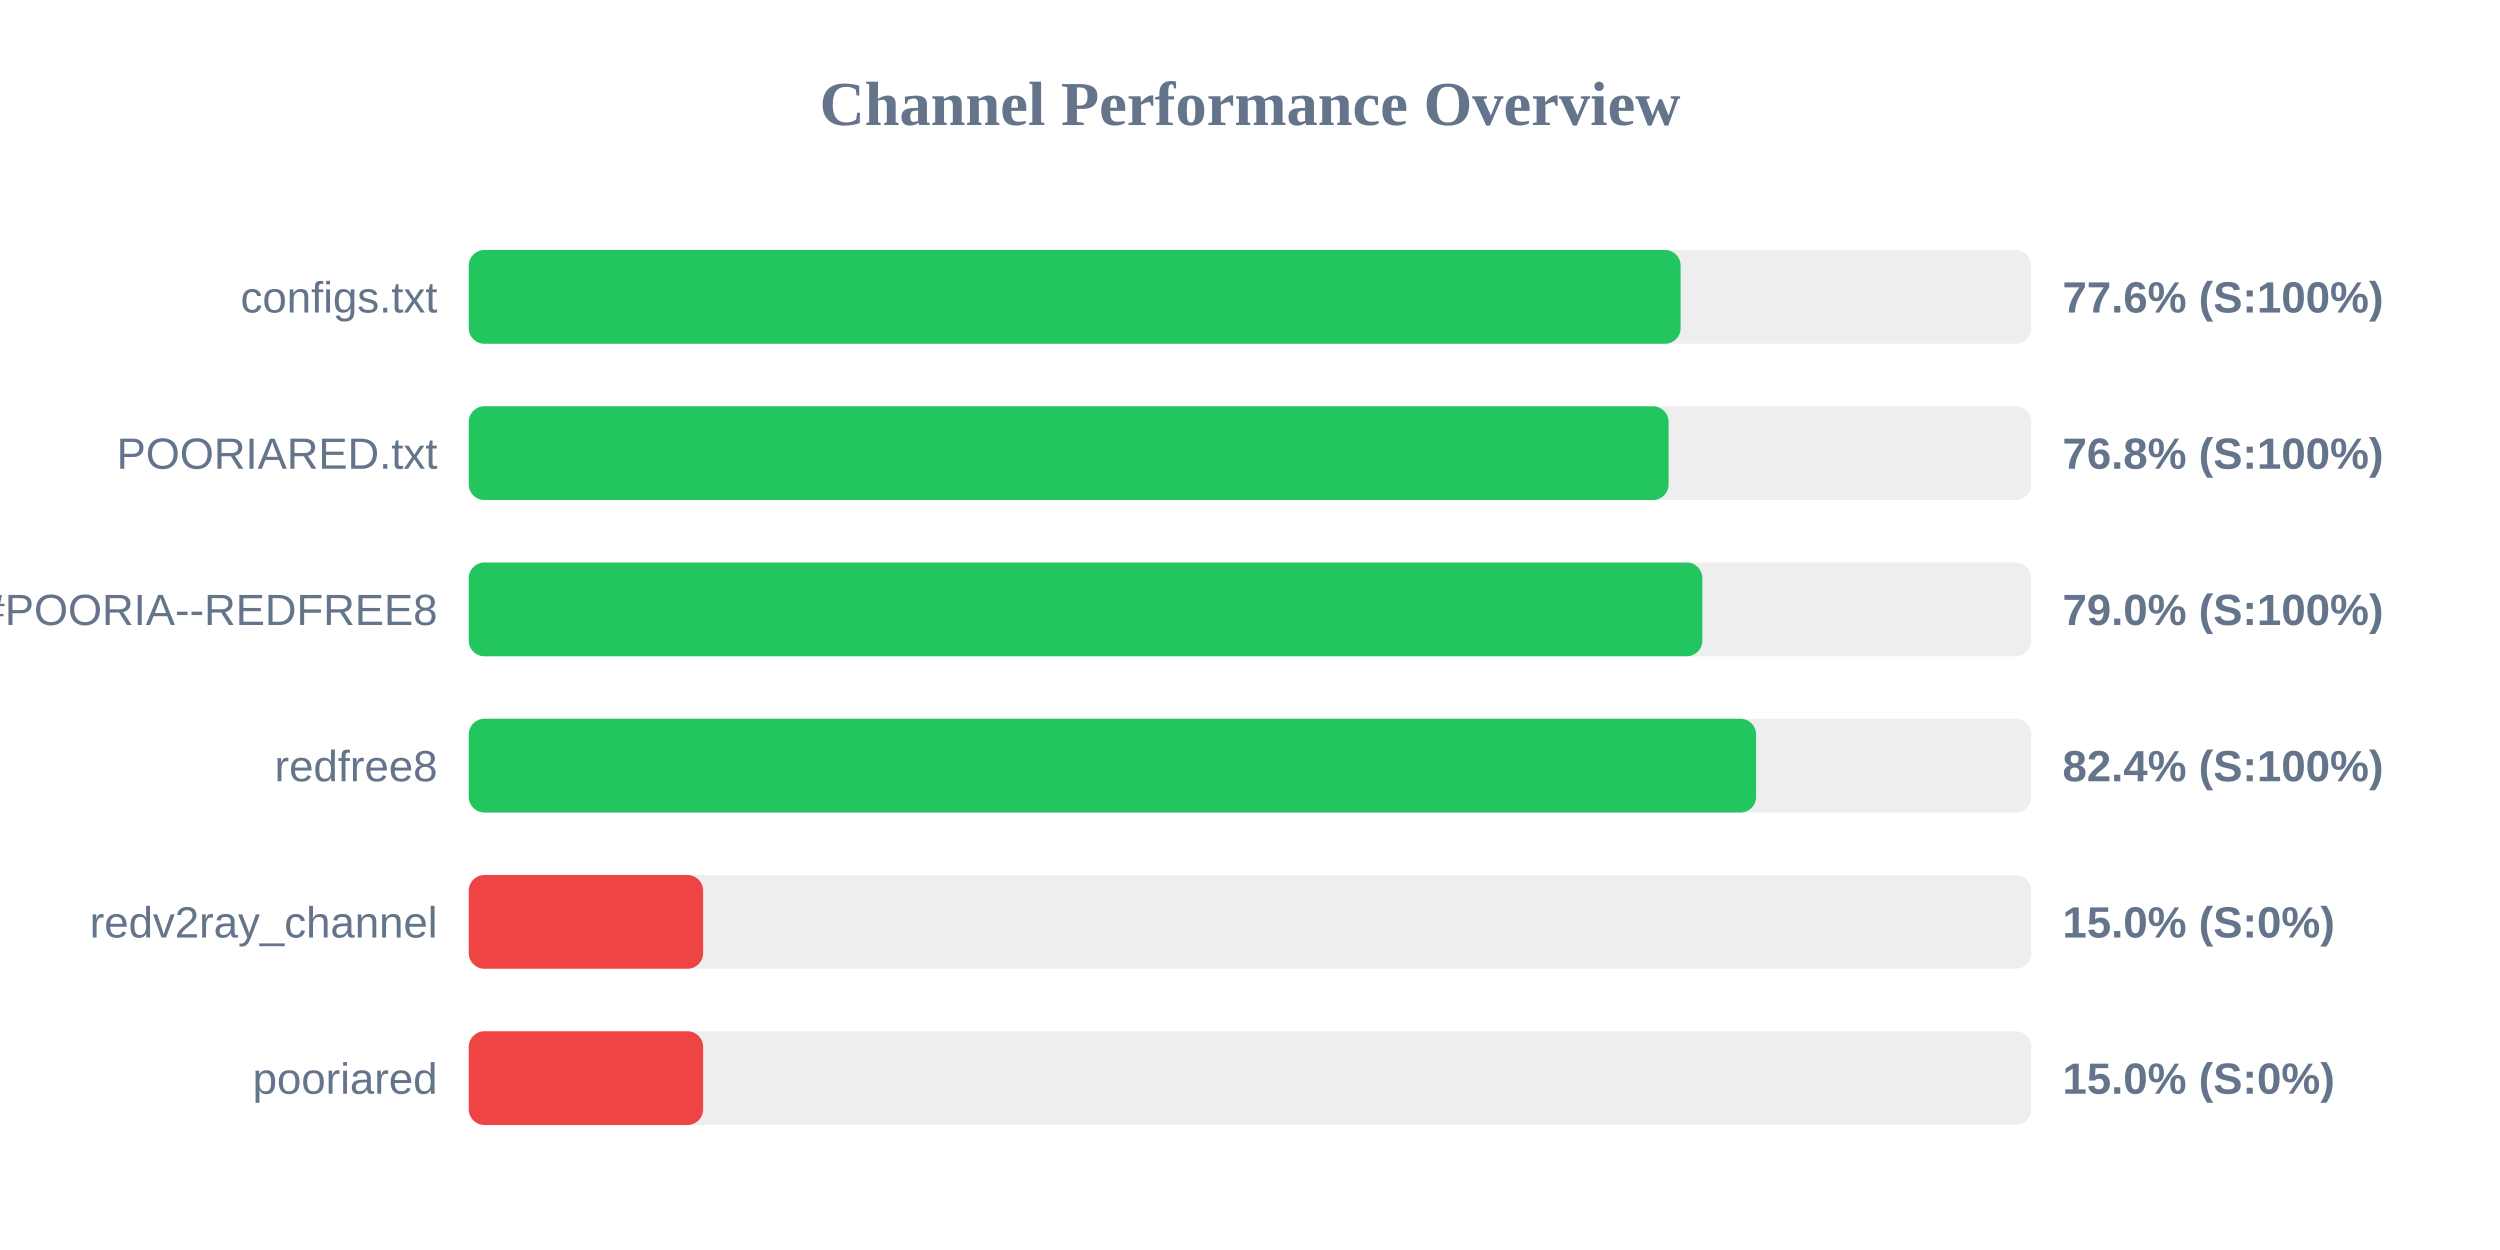
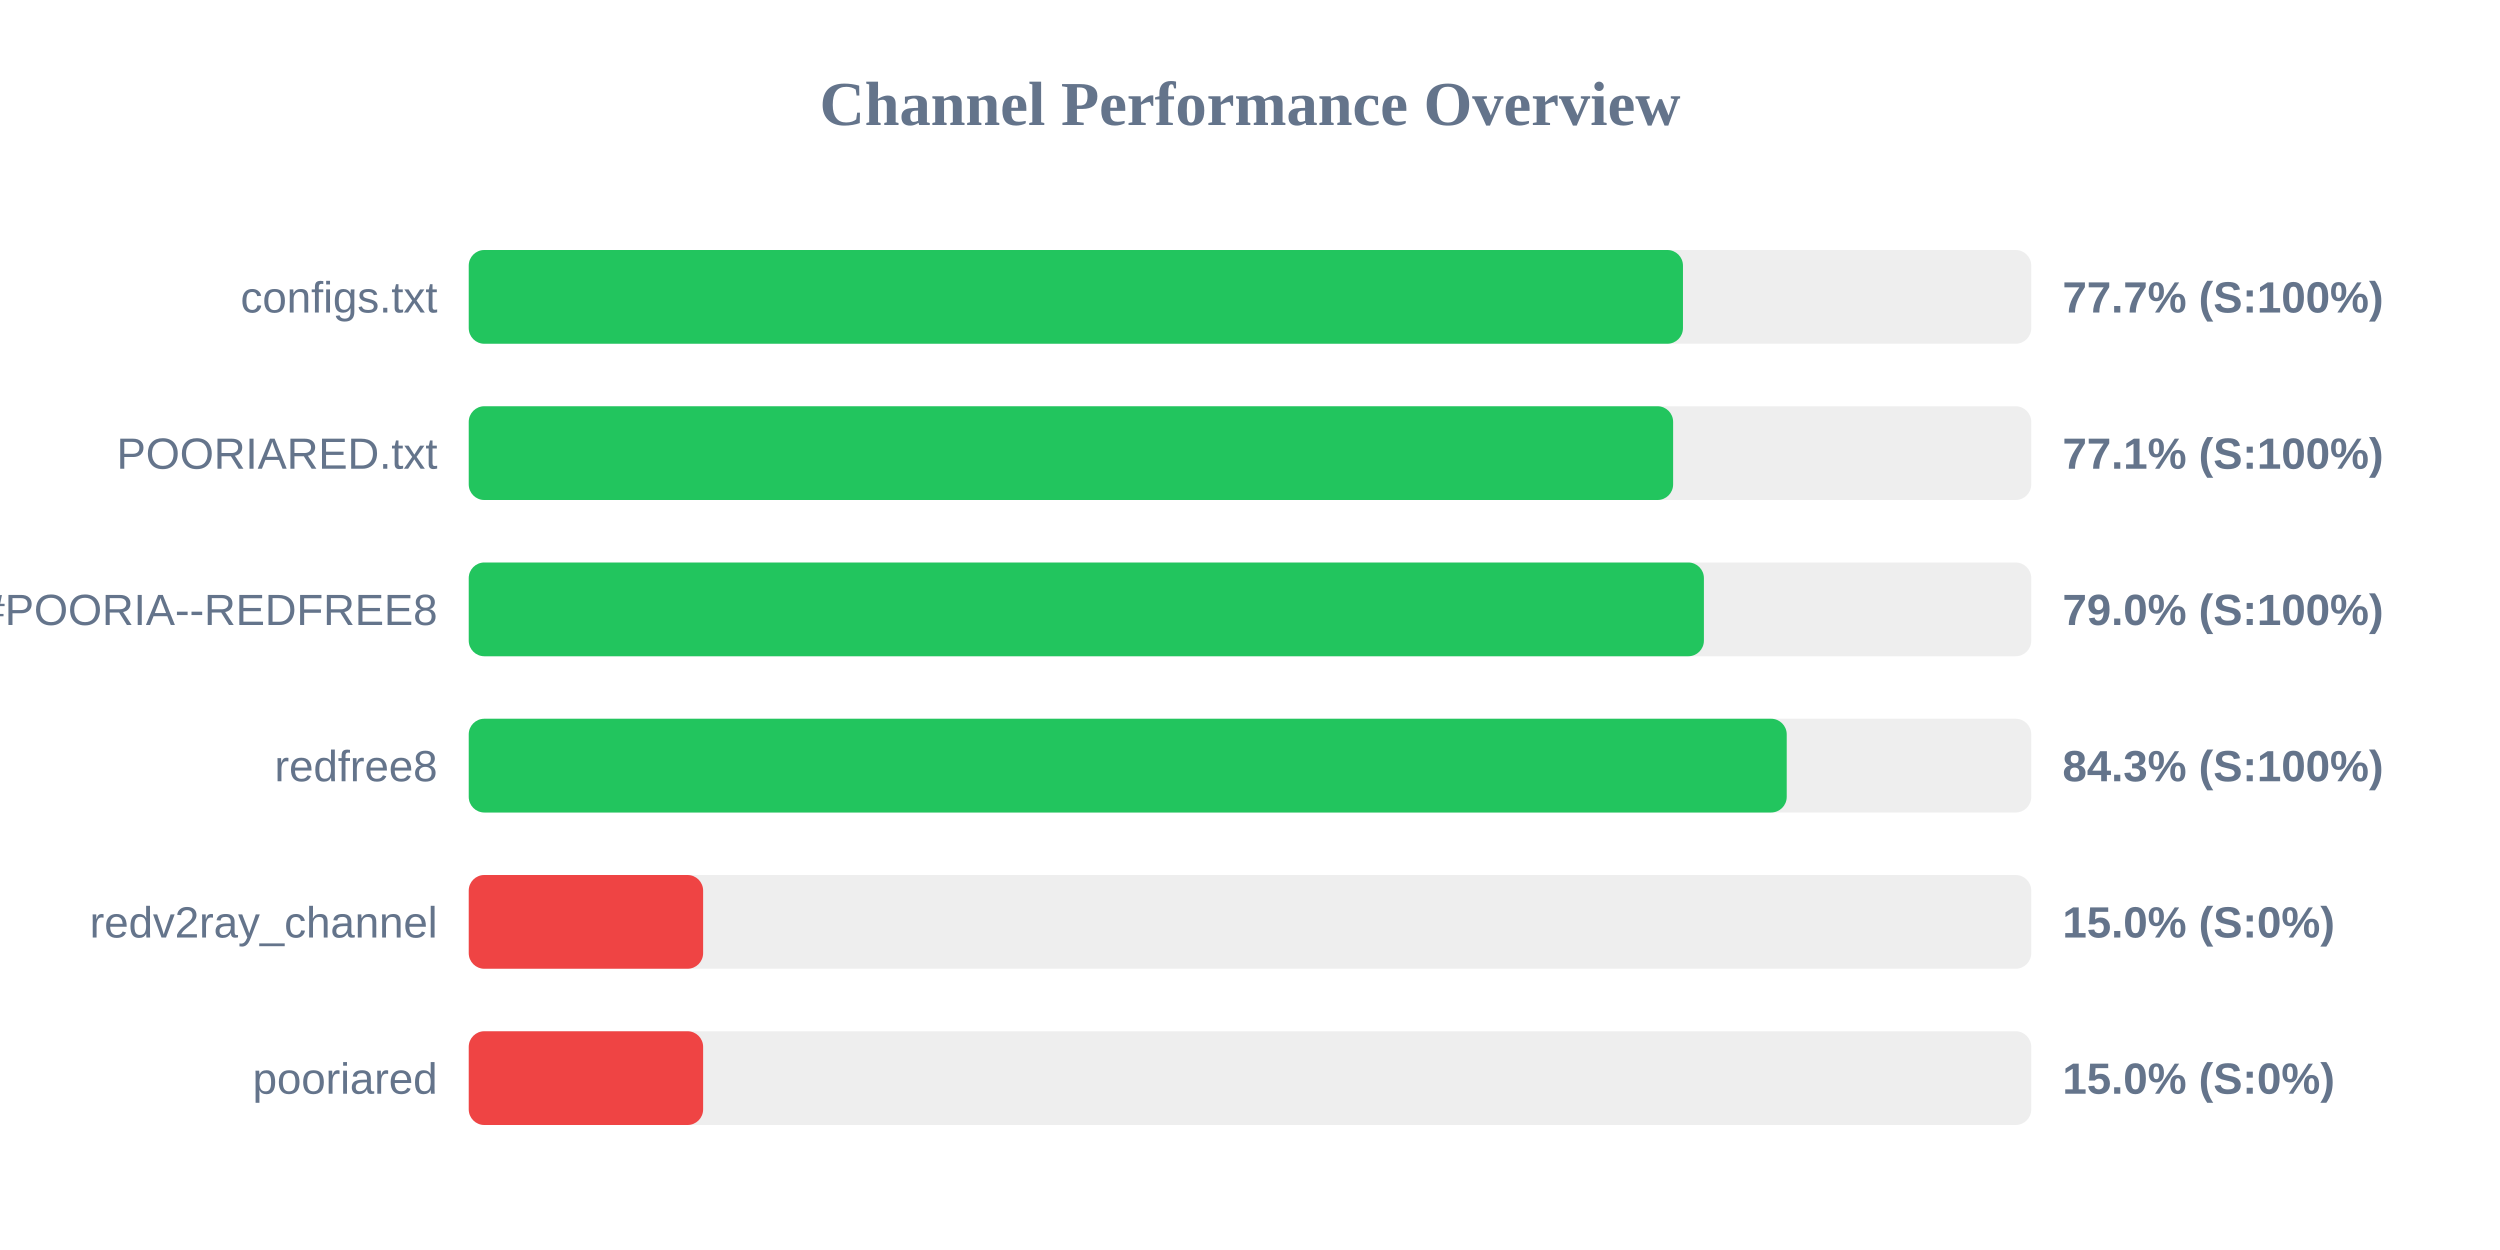
<svg xmlns="http://www.w3.org/2000/svg" width="800" height="400" version="1.1">
  <style>
        .row { font: 14px Arial; fill: #64748b; }
        .score { font: bold 14px Arial; fill: #64748b; }
    </style>
  <text x="400" y="40" text-anchor="middle" font-size="20px" font-weight="bold" fill="#64748b">Channel Performance Overview</text>
  <rect x="150" y="80" width="500" height="30" fill="#eee" rx="5" />
-   <rect x="150" y="80" width="387.8" height="30" fill="#22c55e" rx="5" />
+   <rect x="150" y="80" width="388.55" height="30" fill="#22c55e" rx="5" />
  <text x="140" y="100" text-anchor="end" class="row">configs.txt</text>
-   <text x="660" y="100" text-anchor="start" class="score">77.6% (S:100%)</text>
+   <text x="660" y="100" text-anchor="start" class="score">77.7% (S:100%)</text>
  <rect x="150" y="130" width="500" height="30" fill="#eee" rx="5" />
-   <rect x="150" y="130" width="383.95" height="30" fill="#22c55e" rx="5" />
+   <rect x="150" y="130" width="385.4" height="30" fill="#22c55e" rx="5" />
  <text x="140" y="150" text-anchor="end" class="row">POORIARED.txt</text>
-   <text x="660" y="150" text-anchor="start" class="score">76.8% (S:100%)</text>
+   <text x="660" y="150" text-anchor="start" class="score">77.1% (S:100%)</text>
  <rect x="150" y="180" width="500" height="30" fill="#eee" rx="5" />
-   <rect x="150" y="180" width="394.75" height="30" fill="#22c55e" rx="5" />
+   <rect x="150" y="180" width="395.25" height="30" fill="#22c55e" rx="5" />
  <text x="140" y="200" text-anchor="end" class="row">POORIA--REDFREE8.txt#POORIA--REDFREE8</text>
  <text x="660" y="200" text-anchor="start" class="score">79.0% (S:100%)</text>
  <rect x="150" y="230" width="500" height="30" fill="#eee" rx="5" />
-   <rect x="150" y="230" width="411.95" height="30" fill="#22c55e" rx="5" />
+   <rect x="150" y="230" width="421.75" height="30" fill="#22c55e" rx="5" />
  <text x="140" y="250" text-anchor="end" class="row">redfree8</text>
-   <text x="660" y="250" text-anchor="start" class="score">82.4% (S:100%)</text>
+   <text x="660" y="250" text-anchor="start" class="score">84.3% (S:100%)</text>
  <rect x="150" y="280" width="500" height="30" fill="#eee" rx="5" />
  <rect x="150" y="280" width="75.0" height="30" fill="#ef4444" rx="5" />
  <text x="140" y="300" text-anchor="end" class="row">redv2ray_channel</text>
  <text x="660" y="300" text-anchor="start" class="score">15.0% (S:0%)</text>
  <rect x="150" y="330" width="500" height="30" fill="#eee" rx="5" />
  <rect x="150" y="330" width="75.0" height="30" fill="#ef4444" rx="5" />
  <text x="140" y="350" text-anchor="end" class="row">pooriared</text>
  <text x="660" y="350" text-anchor="start" class="score">15.0% (S:0%)</text>
</svg>
